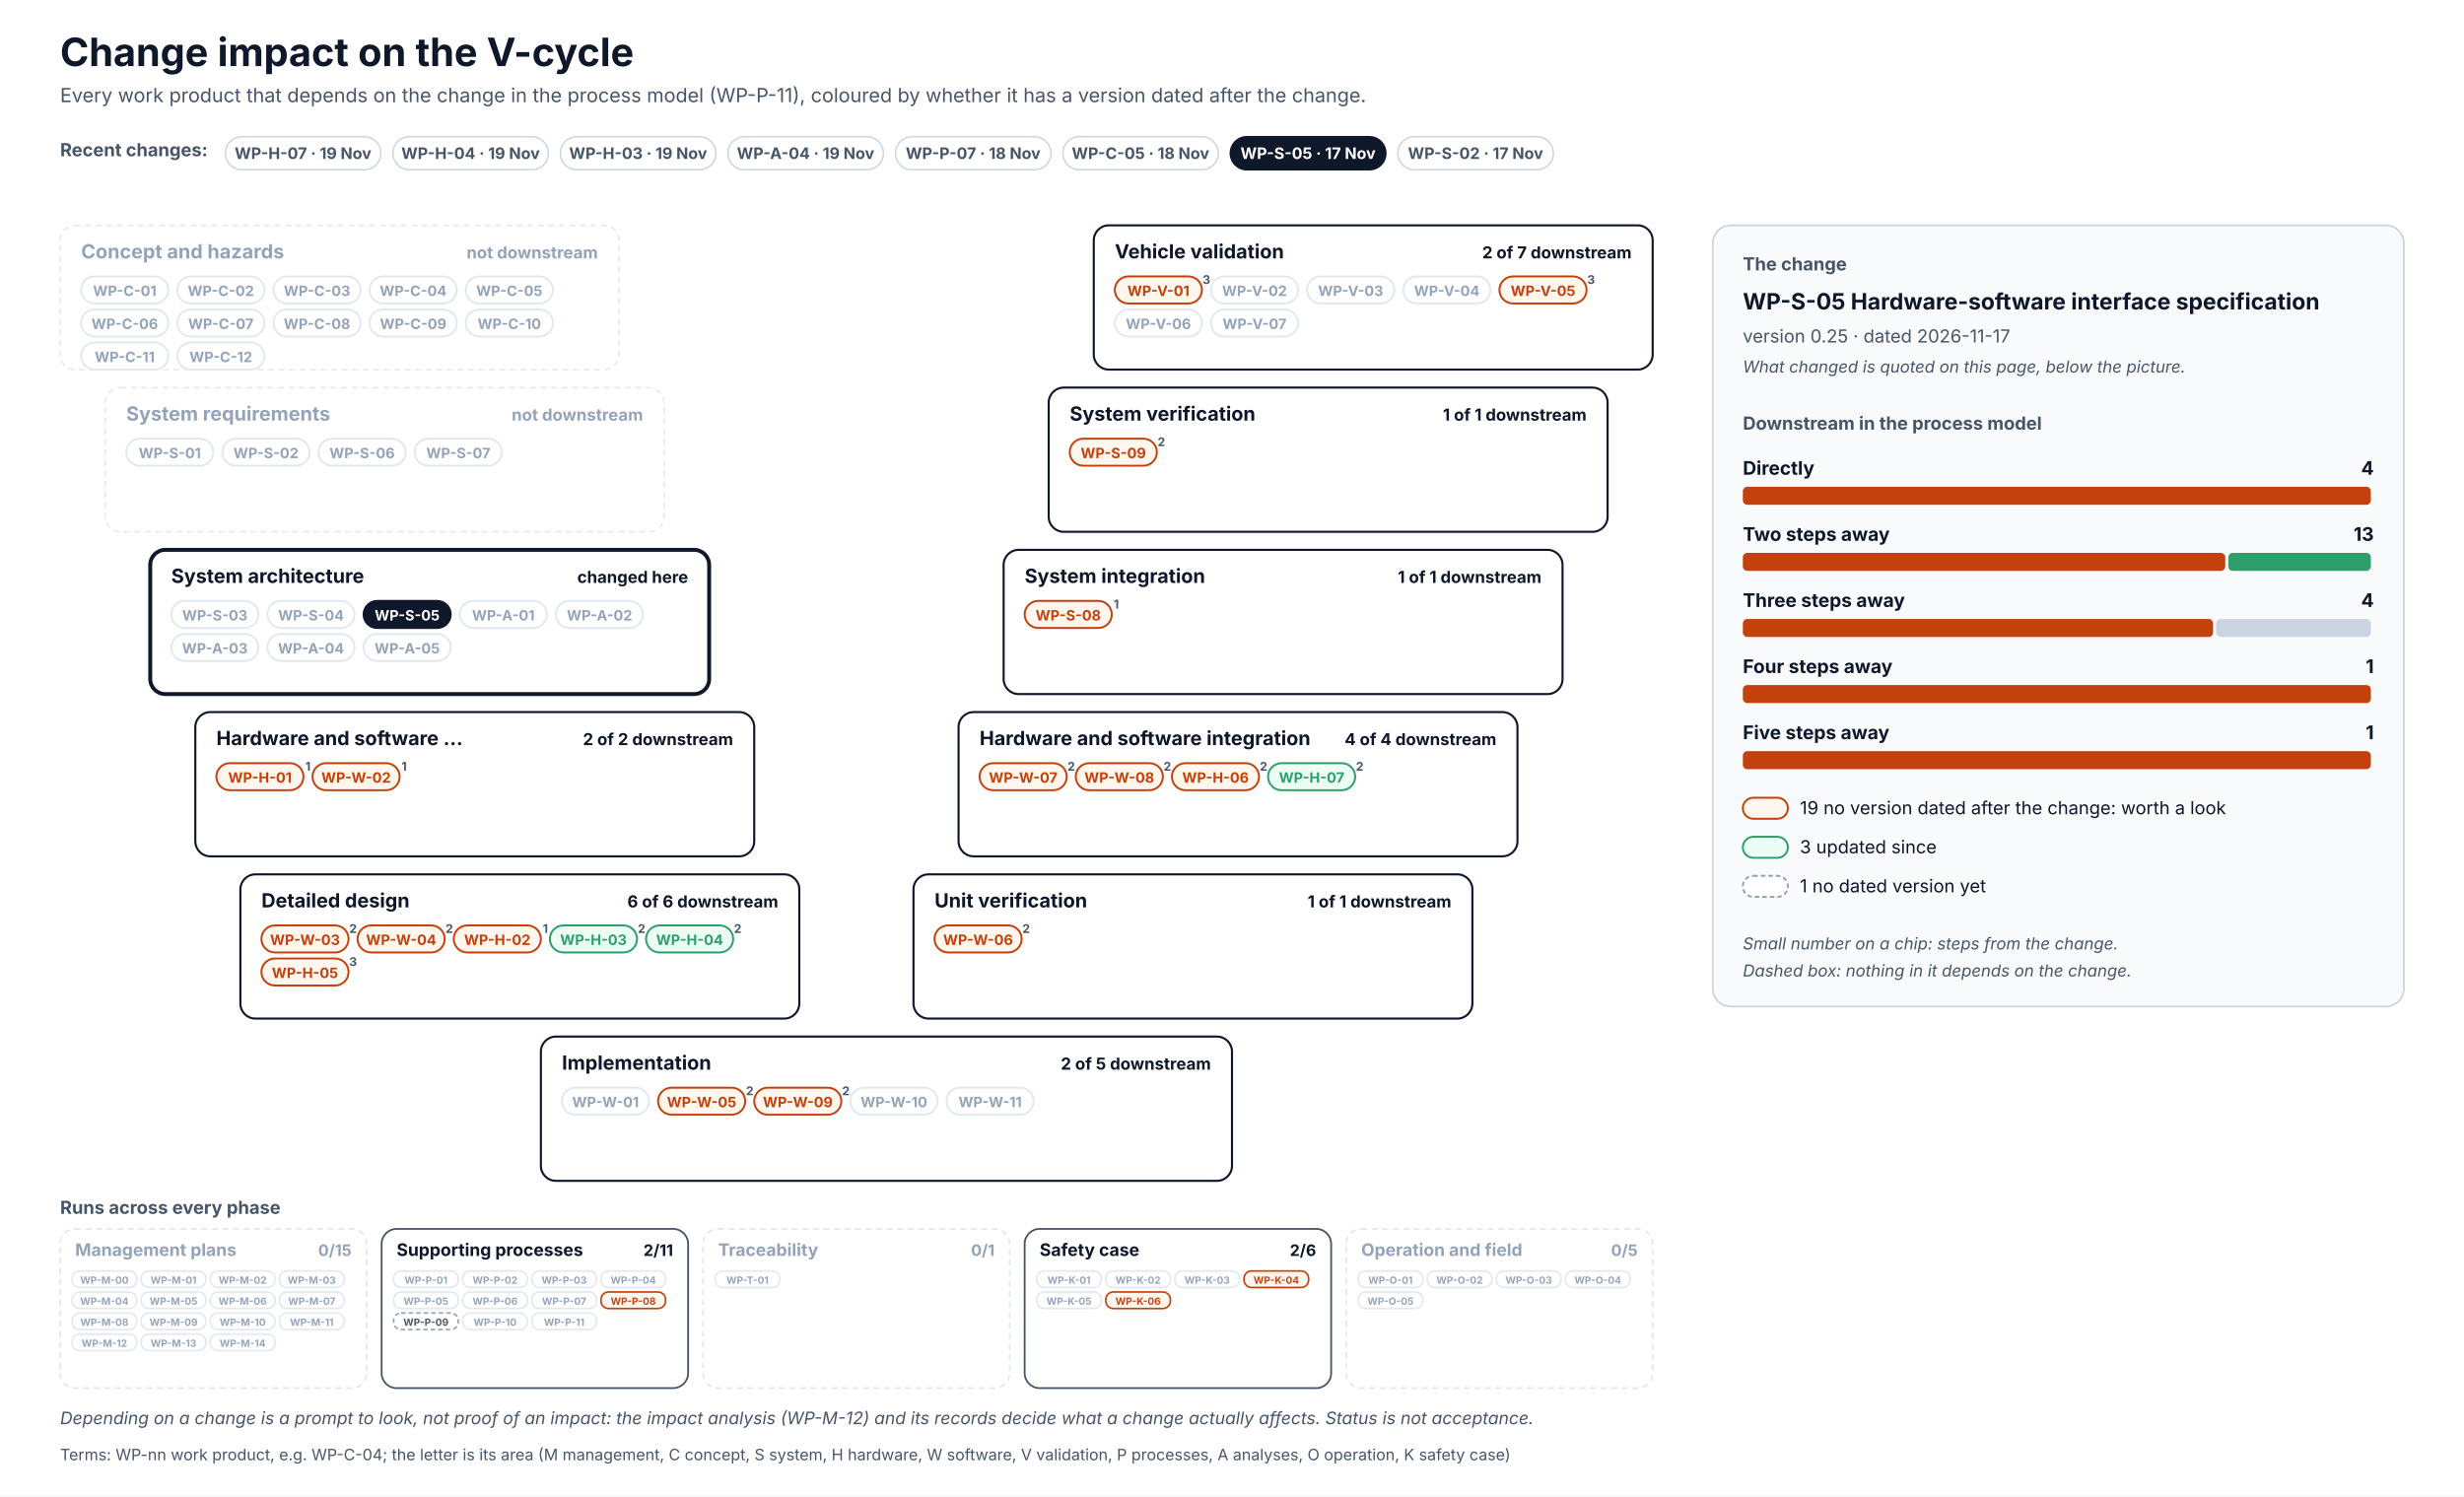
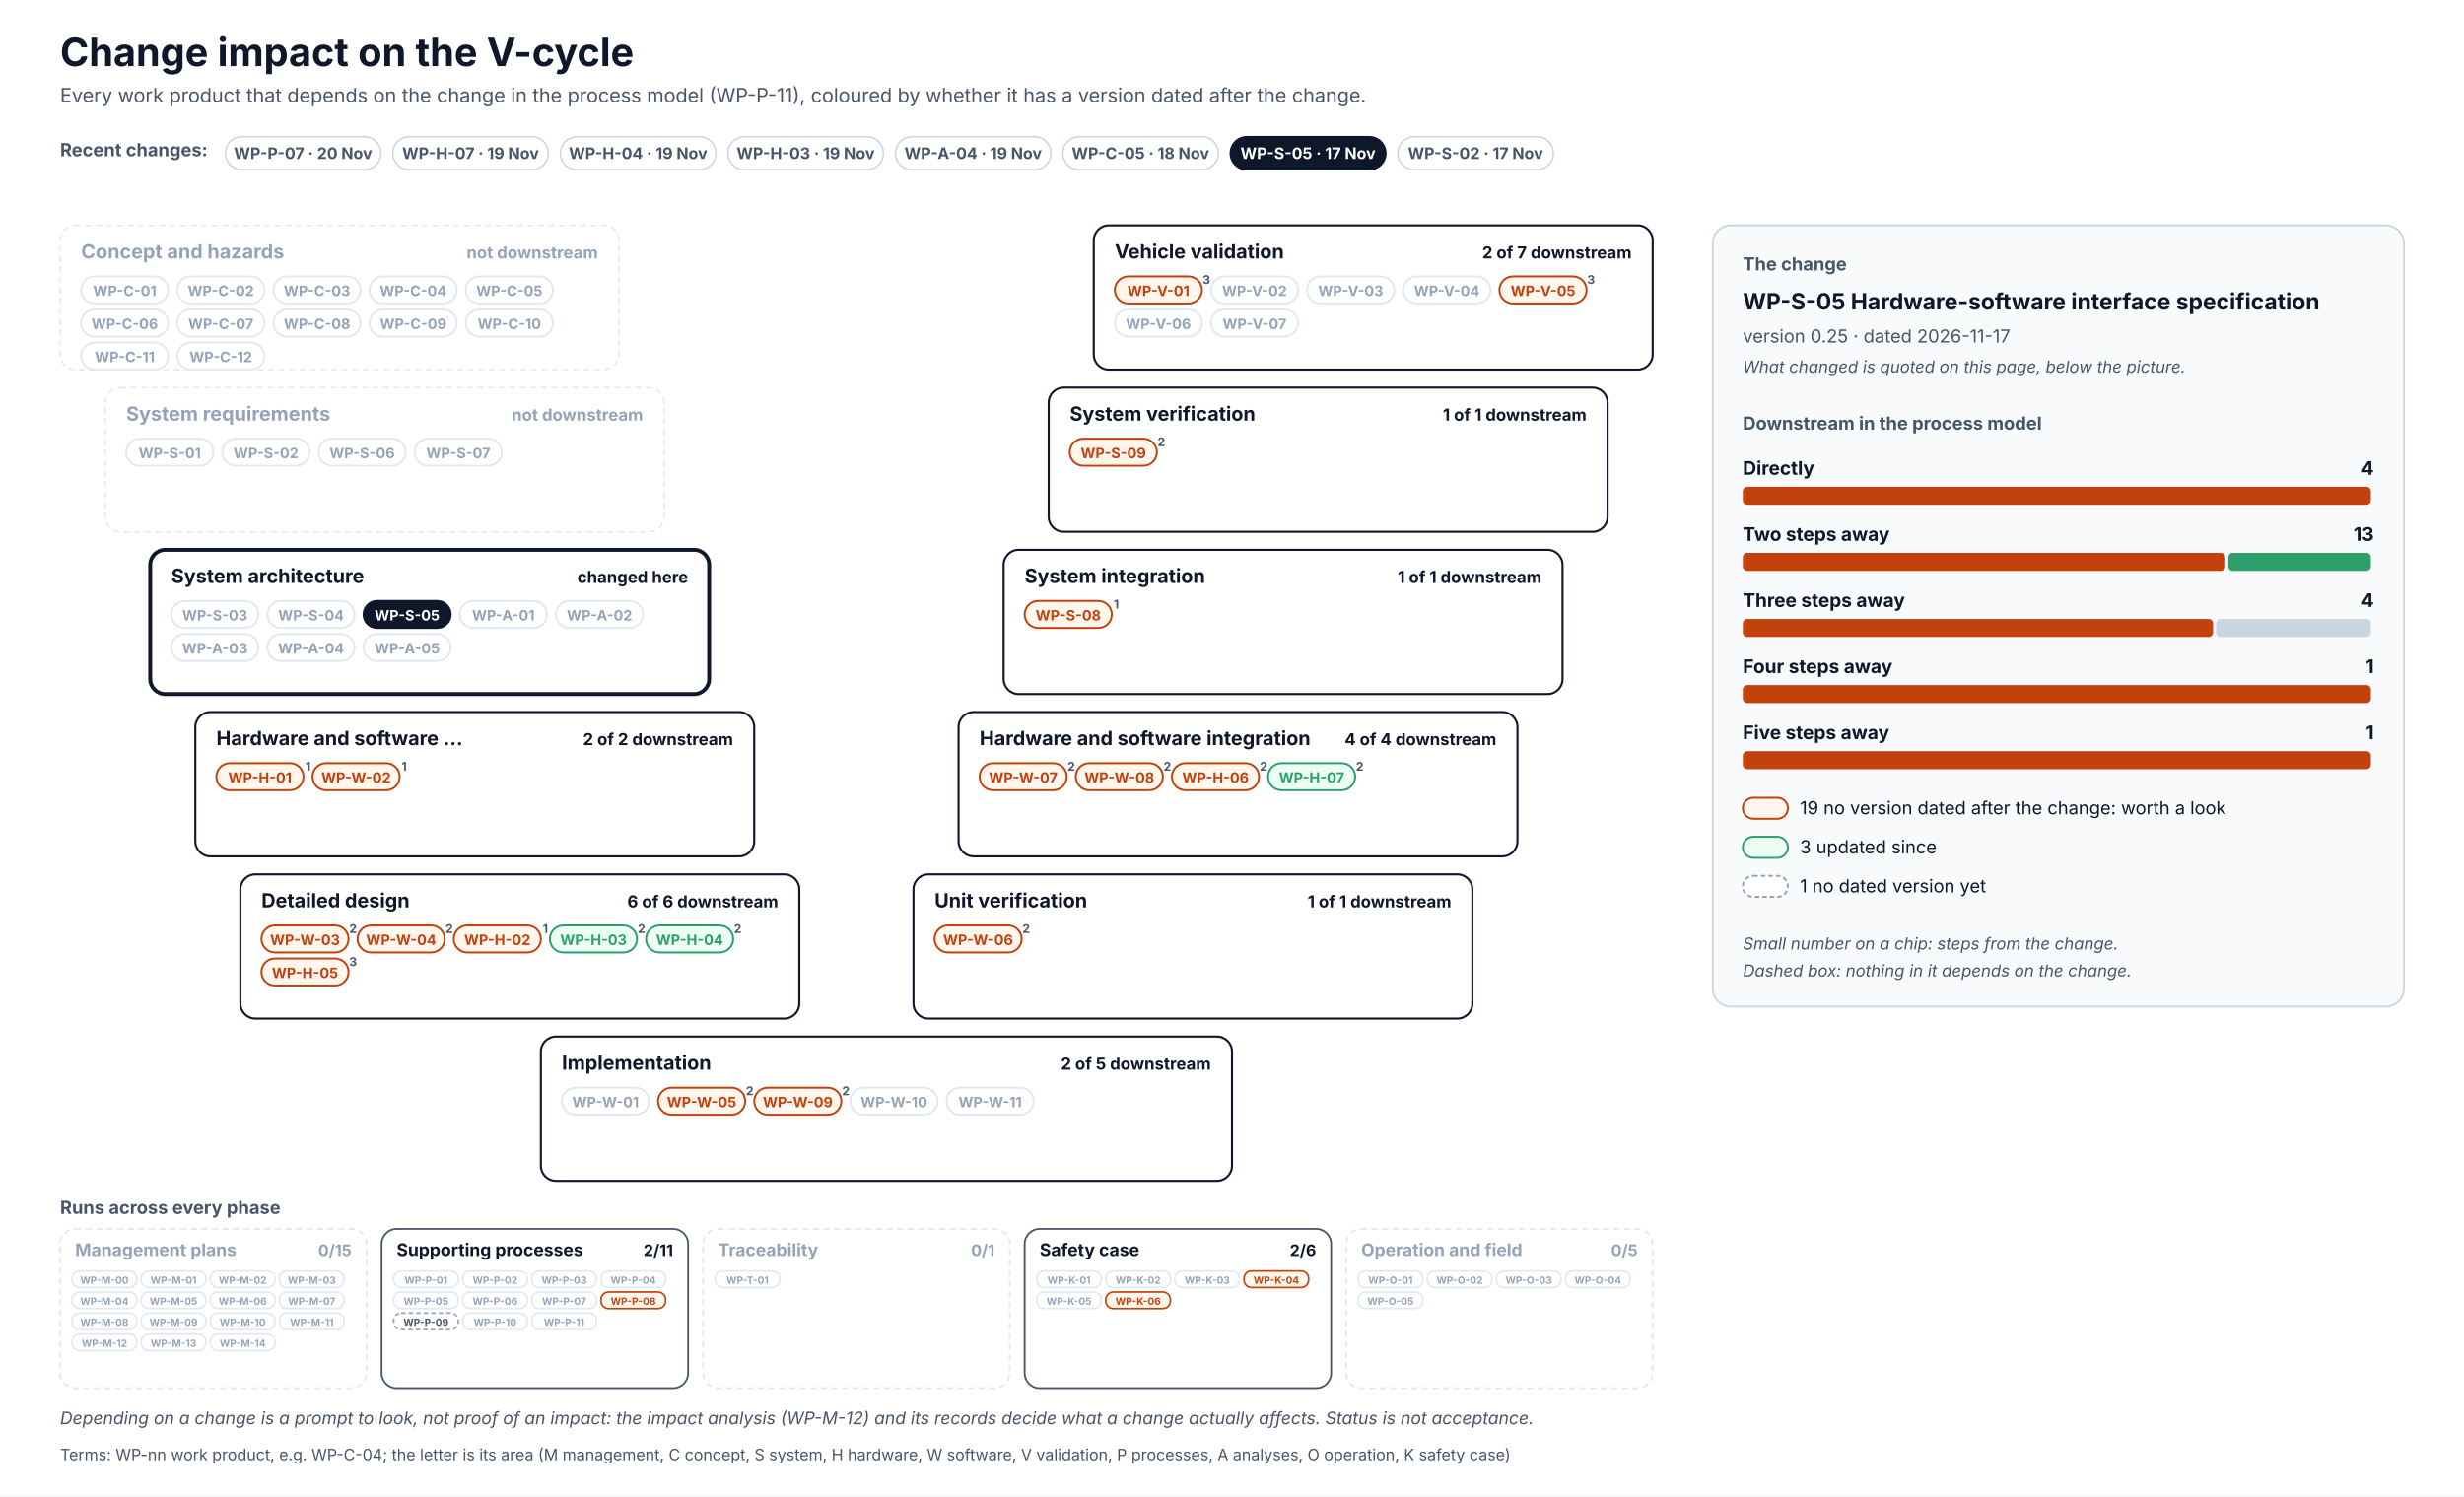
<svg xmlns="http://www.w3.org/2000/svg" width="1640" height="996" viewBox="0 0 1640 996" font-family="Inter, 'Segoe UI', Helvetica, Arial, sans-serif" role="img">
  <defs>
    <pattern id="hatch" patternUnits="userSpaceOnUse" width="6" height="6" patternTransform="rotate(45)">
      <rect width="6" height="6" fill="#F1F5F9" />
      <line x1="0" y1="0" x2="0" y2="6" stroke="#CBD5E1" stroke-width="2" />
    </pattern>
  </defs>
  <rect x="0" y="0" width="1640" height="996" rx="0" fill="#FFFFFF" stroke="none" stroke-width="0" />
  <text x="40" y="44" font-size="26" fill="#0F172A" font-weight="700">Change impact on the V-cycle</text>
  <text x="40" y="68" font-size="13" fill="#475569">Every work product that depends on the change in the process model (WP-P-11), coloured by whether it has a version dated after the change.</text>
  <text x="40" y="104" font-size="12" fill="#475569" font-weight="700">Recent changes:</text>
  <g transform="translate(150,91)">
    <rect x="0" y="0" width="103.5" height="22" rx="11.0" fill="#FFFFFF" stroke="#CBD5E1" stroke-width="1" />
+     <text x="51.7" y="14.8" font-size="10.5" fill="#475569" font-weight="700" text-anchor="middle">WP-P-07 · 20 Nov</text>
+   </g>
+   <g transform="translate(261.5,91)">
+     <rect x="0" y="0" width="103.5" height="22" rx="11.0" fill="#FFFFFF" stroke="#CBD5E1" stroke-width="1" />
    <text x="51.7" y="14.8" font-size="10.5" fill="#475569" font-weight="700" text-anchor="middle">WP-H-07 · 19 Nov</text>
  </g>
-   <g transform="translate(261.5,91)">
+   <g transform="translate(373,91)">
    <rect x="0" y="0" width="103.5" height="22" rx="11.0" fill="#FFFFFF" stroke="#CBD5E1" stroke-width="1" />
    <text x="51.7" y="14.8" font-size="10.5" fill="#475569" font-weight="700" text-anchor="middle">WP-H-04 · 19 Nov</text>
  </g>
-   <g transform="translate(373,91)">
+   <g transform="translate(484.5,91)">
    <rect x="0" y="0" width="103.5" height="22" rx="11.0" fill="#FFFFFF" stroke="#CBD5E1" stroke-width="1" />
    <text x="51.7" y="14.8" font-size="10.5" fill="#475569" font-weight="700" text-anchor="middle">WP-H-03 · 19 Nov</text>
  </g>
-   <g transform="translate(484.5,91)">
+   <g transform="translate(596,91)">
    <rect x="0" y="0" width="103.5" height="22" rx="11.0" fill="#FFFFFF" stroke="#CBD5E1" stroke-width="1" />
    <text x="51.7" y="14.8" font-size="10.5" fill="#475569" font-weight="700" text-anchor="middle">WP-A-04 · 19 Nov</text>
-   </g>
-   <g transform="translate(596,91)">
-     <rect x="0" y="0" width="103.5" height="22" rx="11.0" fill="#FFFFFF" stroke="#CBD5E1" stroke-width="1" />
-     <text x="51.7" y="14.8" font-size="10.5" fill="#475569" font-weight="700" text-anchor="middle">WP-P-07 · 18 Nov</text>
  </g>
  <g transform="translate(707.4,91)">
    <rect x="0" y="0" width="103.5" height="22" rx="11.0" fill="#FFFFFF" stroke="#CBD5E1" stroke-width="1" />
    <text x="51.7" y="14.8" font-size="10.5" fill="#475569" font-weight="700" text-anchor="middle">WP-C-05 · 18 Nov</text>
  </g>
  <g transform="translate(818.9,91)">
    <rect x="0" y="0" width="103.5" height="22" rx="11.0" fill="#0F172A" stroke="#0F172A" stroke-width="1" />
    <text x="51.7" y="14.8" font-size="10.5" fill="#FFFFFF" font-weight="700" text-anchor="middle">WP-S-05 · 17 Nov</text>
  </g>
  <g transform="translate(930.4,91)">
    <rect x="0" y="0" width="103.5" height="22" rx="11.0" fill="#FFFFFF" stroke="#CBD5E1" stroke-width="1" />
    <text x="51.7" y="14.8" font-size="10.5" fill="#475569" font-weight="700" text-anchor="middle">WP-S-02 · 17 Nov</text>
  </g>
  <rect x="40" y="150" width="372" height="96" rx="10" fill="#FFFFFF" stroke="#E2E8F0" stroke-width="1" stroke-dasharray="4 3" />
  <text x="54" y="172" font-size="13" fill="#94A3B8" font-weight="700">Concept and hazards</text>
  <text x="398" y="172" font-size="11" fill="#94A3B8" font-weight="700" text-anchor="end">not downstream</text>
  <rect x="54" y="184" width="58" height="18" rx="9.0" fill="#FFFFFF" stroke="#E2E8F0" stroke-width="1.3" />
  <text x="83" y="197" font-size="9.5" fill="#94A3B8" font-weight="700" text-anchor="middle">WP-C-01</text>
  <rect x="118" y="184" width="58" height="18" rx="9.0" fill="#FFFFFF" stroke="#E2E8F0" stroke-width="1.3" />
  <text x="147" y="197" font-size="9.5" fill="#94A3B8" font-weight="700" text-anchor="middle">WP-C-02</text>
  <rect x="182" y="184" width="58" height="18" rx="9.0" fill="#FFFFFF" stroke="#E2E8F0" stroke-width="1.3" />
  <text x="211" y="197" font-size="9.5" fill="#94A3B8" font-weight="700" text-anchor="middle">WP-C-03</text>
  <rect x="246" y="184" width="58" height="18" rx="9.0" fill="#FFFFFF" stroke="#E2E8F0" stroke-width="1.3" />
  <text x="275" y="197" font-size="9.5" fill="#94A3B8" font-weight="700" text-anchor="middle">WP-C-04</text>
  <rect x="310" y="184" width="58" height="18" rx="9.0" fill="#FFFFFF" stroke="#E2E8F0" stroke-width="1.3" />
  <text x="339" y="197" font-size="9.5" fill="#94A3B8" font-weight="700" text-anchor="middle">WP-C-05</text>
  <rect x="54" y="206" width="58" height="18" rx="9.0" fill="#FFFFFF" stroke="#E2E8F0" stroke-width="1.3" />
  <text x="83" y="219" font-size="9.5" fill="#94A3B8" font-weight="700" text-anchor="middle">WP-C-06</text>
  <rect x="118" y="206" width="58" height="18" rx="9.0" fill="#FFFFFF" stroke="#E2E8F0" stroke-width="1.3" />
  <text x="147" y="219" font-size="9.5" fill="#94A3B8" font-weight="700" text-anchor="middle">WP-C-07</text>
  <rect x="182" y="206" width="58" height="18" rx="9.0" fill="#FFFFFF" stroke="#E2E8F0" stroke-width="1.3" />
  <text x="211" y="219" font-size="9.5" fill="#94A3B8" font-weight="700" text-anchor="middle">WP-C-08</text>
  <rect x="246" y="206" width="58" height="18" rx="9.0" fill="#FFFFFF" stroke="#E2E8F0" stroke-width="1.3" />
  <text x="275" y="219" font-size="9.5" fill="#94A3B8" font-weight="700" text-anchor="middle">WP-C-09</text>
  <rect x="310" y="206" width="58" height="18" rx="9.0" fill="#FFFFFF" stroke="#E2E8F0" stroke-width="1.3" />
  <text x="339" y="219" font-size="9.5" fill="#94A3B8" font-weight="700" text-anchor="middle">WP-C-10</text>
  <rect x="54" y="228" width="58" height="18" rx="9.0" fill="#FFFFFF" stroke="#E2E8F0" stroke-width="1.3" />
  <text x="83" y="241" font-size="9.5" fill="#94A3B8" font-weight="700" text-anchor="middle">WP-C-11</text>
  <rect x="118" y="228" width="58" height="18" rx="9.0" fill="#FFFFFF" stroke="#E2E8F0" stroke-width="1.3" />
  <text x="147" y="241" font-size="9.5" fill="#94A3B8" font-weight="700" text-anchor="middle">WP-C-12</text>
  <rect x="728" y="150" width="372" height="96" rx="10" fill="#FFFFFF" stroke="#0F172A" stroke-width="1.4" />
  <text x="742" y="172" font-size="13" fill="#0F172A" font-weight="700">Vehicle validation</text>
  <text x="1086" y="172" font-size="11" fill="#0F172A" font-weight="700" text-anchor="end">2 of 7 downstream</text>
  <rect x="742" y="184" width="58" height="18" rx="9.0" fill="#FFF7ED" stroke="#C2410C" stroke-width="1.3" />
  <text x="771" y="197" font-size="9.5" fill="#C2410C" font-weight="700" text-anchor="middle">WP-V-01</text>
  <text x="803" y="189" font-size="8" fill="#475569" font-weight="700" text-anchor="middle">3</text>
  <rect x="806" y="184" width="58" height="18" rx="9.0" fill="#FFFFFF" stroke="#E2E8F0" stroke-width="1.3" />
  <text x="835" y="197" font-size="9.5" fill="#94A3B8" font-weight="700" text-anchor="middle">WP-V-02</text>
  <rect x="870" y="184" width="58" height="18" rx="9.0" fill="#FFFFFF" stroke="#E2E8F0" stroke-width="1.3" />
  <text x="899" y="197" font-size="9.5" fill="#94A3B8" font-weight="700" text-anchor="middle">WP-V-03</text>
  <rect x="934" y="184" width="58" height="18" rx="9.0" fill="#FFFFFF" stroke="#E2E8F0" stroke-width="1.3" />
  <text x="963" y="197" font-size="9.5" fill="#94A3B8" font-weight="700" text-anchor="middle">WP-V-04</text>
  <rect x="998" y="184" width="58" height="18" rx="9.0" fill="#FFF7ED" stroke="#C2410C" stroke-width="1.3" />
  <text x="1027" y="197" font-size="9.5" fill="#C2410C" font-weight="700" text-anchor="middle">WP-V-05</text>
  <text x="1059" y="189" font-size="8" fill="#475569" font-weight="700" text-anchor="middle">3</text>
  <rect x="742" y="206" width="58" height="18" rx="9.0" fill="#FFFFFF" stroke="#E2E8F0" stroke-width="1.3" />
  <text x="771" y="219" font-size="9.5" fill="#94A3B8" font-weight="700" text-anchor="middle">WP-V-06</text>
  <rect x="806" y="206" width="58" height="18" rx="9.0" fill="#FFFFFF" stroke="#E2E8F0" stroke-width="1.3" />
  <text x="835" y="219" font-size="9.5" fill="#94A3B8" font-weight="700" text-anchor="middle">WP-V-07</text>
  <rect x="70" y="258" width="372" height="96" rx="10" fill="#FFFFFF" stroke="#E2E8F0" stroke-width="1" stroke-dasharray="4 3" />
  <text x="84" y="280" font-size="13" fill="#94A3B8" font-weight="700">System requirements</text>
  <text x="428" y="280" font-size="11" fill="#94A3B8" font-weight="700" text-anchor="end">not downstream</text>
  <rect x="84" y="292" width="58" height="18" rx="9.0" fill="#FFFFFF" stroke="#E2E8F0" stroke-width="1.3" />
  <text x="113" y="305" font-size="9.5" fill="#94A3B8" font-weight="700" text-anchor="middle">WP-S-01</text>
  <rect x="148" y="292" width="58" height="18" rx="9.0" fill="#FFFFFF" stroke="#E2E8F0" stroke-width="1.3" />
  <text x="177" y="305" font-size="9.5" fill="#94A3B8" font-weight="700" text-anchor="middle">WP-S-02</text>
  <rect x="212" y="292" width="58" height="18" rx="9.0" fill="#FFFFFF" stroke="#E2E8F0" stroke-width="1.3" />
  <text x="241" y="305" font-size="9.5" fill="#94A3B8" font-weight="700" text-anchor="middle">WP-S-06</text>
  <rect x="276" y="292" width="58" height="18" rx="9.0" fill="#FFFFFF" stroke="#E2E8F0" stroke-width="1.3" />
  <text x="305" y="305" font-size="9.5" fill="#94A3B8" font-weight="700" text-anchor="middle">WP-S-07</text>
  <rect x="698" y="258" width="372" height="96" rx="10" fill="#FFFFFF" stroke="#0F172A" stroke-width="1.4" />
  <text x="712" y="280" font-size="13" fill="#0F172A" font-weight="700">System verification</text>
  <text x="1056" y="280" font-size="11" fill="#0F172A" font-weight="700" text-anchor="end">1 of 1 downstream</text>
  <rect x="712" y="292" width="58" height="18" rx="9.0" fill="#FFF7ED" stroke="#C2410C" stroke-width="1.3" />
  <text x="741" y="305" font-size="9.5" fill="#C2410C" font-weight="700" text-anchor="middle">WP-S-09</text>
  <text x="773" y="297" font-size="8" fill="#475569" font-weight="700" text-anchor="middle">2</text>
  <rect x="100" y="366" width="372" height="96" rx="10" fill="#FFFFFF" stroke="#0F172A" stroke-width="2.6" />
  <text x="114" y="388" font-size="13" fill="#0F172A" font-weight="700">System architecture</text>
  <text x="458" y="388" font-size="11" fill="#0F172A" font-weight="700" text-anchor="end">changed here</text>
  <rect x="114" y="400" width="58" height="18" rx="9.0" fill="#FFFFFF" stroke="#E2E8F0" stroke-width="1.3" />
  <text x="143" y="413" font-size="9.5" fill="#94A3B8" font-weight="700" text-anchor="middle">WP-S-03</text>
  <rect x="178" y="400" width="58" height="18" rx="9.0" fill="#FFFFFF" stroke="#E2E8F0" stroke-width="1.3" />
  <text x="207" y="413" font-size="9.5" fill="#94A3B8" font-weight="700" text-anchor="middle">WP-S-04</text>
  <rect x="242" y="400" width="58" height="18" rx="9.0" fill="#0F172A" stroke="#0F172A" stroke-width="1.3" />
  <text x="271" y="413" font-size="9.5" fill="#FFFFFF" font-weight="700" text-anchor="middle">WP-S-05</text>
  <rect x="306" y="400" width="58" height="18" rx="9.0" fill="#FFFFFF" stroke="#E2E8F0" stroke-width="1.3" />
  <text x="335" y="413" font-size="9.5" fill="#94A3B8" font-weight="700" text-anchor="middle">WP-A-01</text>
  <rect x="370" y="400" width="58" height="18" rx="9.0" fill="#FFFFFF" stroke="#E2E8F0" stroke-width="1.3" />
  <text x="399" y="413" font-size="9.5" fill="#94A3B8" font-weight="700" text-anchor="middle">WP-A-02</text>
  <rect x="114" y="422" width="58" height="18" rx="9.0" fill="#FFFFFF" stroke="#E2E8F0" stroke-width="1.3" />
  <text x="143" y="435" font-size="9.5" fill="#94A3B8" font-weight="700" text-anchor="middle">WP-A-03</text>
  <rect x="178" y="422" width="58" height="18" rx="9.0" fill="#FFFFFF" stroke="#E2E8F0" stroke-width="1.3" />
  <text x="207" y="435" font-size="9.5" fill="#94A3B8" font-weight="700" text-anchor="middle">WP-A-04</text>
  <rect x="242" y="422" width="58" height="18" rx="9.0" fill="#FFFFFF" stroke="#E2E8F0" stroke-width="1.3" />
  <text x="271" y="435" font-size="9.5" fill="#94A3B8" font-weight="700" text-anchor="middle">WP-A-05</text>
  <rect x="668" y="366" width="372" height="96" rx="10" fill="#FFFFFF" stroke="#0F172A" stroke-width="1.4" />
  <text x="682" y="388" font-size="13" fill="#0F172A" font-weight="700">System integration</text>
  <text x="1026" y="388" font-size="11" fill="#0F172A" font-weight="700" text-anchor="end">1 of 1 downstream</text>
  <rect x="682" y="400" width="58" height="18" rx="9.0" fill="#FFF7ED" stroke="#C2410C" stroke-width="1.3" />
  <text x="711" y="413" font-size="9.5" fill="#C2410C" font-weight="700" text-anchor="middle">WP-S-08</text>
  <text x="743" y="405" font-size="8" fill="#475569" font-weight="700" text-anchor="middle">1</text>
  <rect x="130" y="474" width="372" height="96" rx="10" fill="#FFFFFF" stroke="#0F172A" stroke-width="1.4" />
  <text x="144" y="496" font-size="13" fill="#0F172A" font-weight="700">Hardware and software …</text>
  <text x="488" y="496" font-size="11" fill="#0F172A" font-weight="700" text-anchor="end">2 of 2 downstream</text>
  <rect x="144" y="508" width="58" height="18" rx="9.0" fill="#FFF7ED" stroke="#C2410C" stroke-width="1.3" />
  <text x="173" y="521" font-size="9.5" fill="#C2410C" font-weight="700" text-anchor="middle">WP-H-01</text>
  <text x="205" y="513" font-size="8" fill="#475569" font-weight="700" text-anchor="middle">1</text>
  <rect x="208" y="508" width="58" height="18" rx="9.0" fill="#FFF7ED" stroke="#C2410C" stroke-width="1.3" />
  <text x="237" y="521" font-size="9.5" fill="#C2410C" font-weight="700" text-anchor="middle">WP-W-02</text>
  <text x="269" y="513" font-size="8" fill="#475569" font-weight="700" text-anchor="middle">1</text>
  <rect x="638" y="474" width="372" height="96" rx="10" fill="#FFFFFF" stroke="#0F172A" stroke-width="1.4" />
  <text x="652" y="496" font-size="13" fill="#0F172A" font-weight="700">Hardware and software integration</text>
  <text x="996" y="496" font-size="11" fill="#0F172A" font-weight="700" text-anchor="end">4 of 4 downstream</text>
  <rect x="652" y="508" width="58" height="18" rx="9.0" fill="#FFF7ED" stroke="#C2410C" stroke-width="1.3" />
  <text x="681" y="521" font-size="9.5" fill="#C2410C" font-weight="700" text-anchor="middle">WP-W-07</text>
  <text x="713" y="513" font-size="8" fill="#475569" font-weight="700" text-anchor="middle">2</text>
  <rect x="716" y="508" width="58" height="18" rx="9.0" fill="#FFF7ED" stroke="#C2410C" stroke-width="1.3" />
  <text x="745" y="521" font-size="9.5" fill="#C2410C" font-weight="700" text-anchor="middle">WP-W-08</text>
  <text x="777" y="513" font-size="8" fill="#475569" font-weight="700" text-anchor="middle">2</text>
  <rect x="780" y="508" width="58" height="18" rx="9.0" fill="#FFF7ED" stroke="#C2410C" stroke-width="1.3" />
  <text x="809" y="521" font-size="9.5" fill="#C2410C" font-weight="700" text-anchor="middle">WP-H-06</text>
  <text x="841" y="513" font-size="8" fill="#475569" font-weight="700" text-anchor="middle">2</text>
  <rect x="844" y="508" width="58" height="18" rx="9.0" fill="#ECFDF5" stroke="#2E9E6A" stroke-width="1.3" />
  <text x="873" y="521" font-size="9.5" fill="#2E9E6A" font-weight="700" text-anchor="middle">WP-H-07</text>
  <text x="905" y="513" font-size="8" fill="#475569" font-weight="700" text-anchor="middle">2</text>
  <rect x="160" y="582" width="372" height="96" rx="10" fill="#FFFFFF" stroke="#0F172A" stroke-width="1.4" />
  <text x="174" y="604" font-size="13" fill="#0F172A" font-weight="700">Detailed design</text>
  <text x="518" y="604" font-size="11" fill="#0F172A" font-weight="700" text-anchor="end">6 of 6 downstream</text>
  <rect x="174" y="616" width="58" height="18" rx="9.0" fill="#FFF7ED" stroke="#C2410C" stroke-width="1.3" />
  <text x="203" y="629" font-size="9.5" fill="#C2410C" font-weight="700" text-anchor="middle">WP-W-03</text>
  <text x="235" y="621" font-size="8" fill="#475569" font-weight="700" text-anchor="middle">2</text>
  <rect x="238" y="616" width="58" height="18" rx="9.0" fill="#FFF7ED" stroke="#C2410C" stroke-width="1.3" />
  <text x="267" y="629" font-size="9.5" fill="#C2410C" font-weight="700" text-anchor="middle">WP-W-04</text>
  <text x="299" y="621" font-size="8" fill="#475569" font-weight="700" text-anchor="middle">2</text>
  <rect x="302" y="616" width="58" height="18" rx="9.0" fill="#FFF7ED" stroke="#C2410C" stroke-width="1.3" />
  <text x="331" y="629" font-size="9.5" fill="#C2410C" font-weight="700" text-anchor="middle">WP-H-02</text>
  <text x="363" y="621" font-size="8" fill="#475569" font-weight="700" text-anchor="middle">1</text>
  <rect x="366" y="616" width="58" height="18" rx="9.0" fill="#ECFDF5" stroke="#2E9E6A" stroke-width="1.3" />
  <text x="395" y="629" font-size="9.5" fill="#2E9E6A" font-weight="700" text-anchor="middle">WP-H-03</text>
  <text x="427" y="621" font-size="8" fill="#475569" font-weight="700" text-anchor="middle">2</text>
  <rect x="430" y="616" width="58" height="18" rx="9.0" fill="#ECFDF5" stroke="#2E9E6A" stroke-width="1.3" />
  <text x="459" y="629" font-size="9.5" fill="#2E9E6A" font-weight="700" text-anchor="middle">WP-H-04</text>
  <text x="491" y="621" font-size="8" fill="#475569" font-weight="700" text-anchor="middle">2</text>
  <rect x="174" y="638" width="58" height="18" rx="9.0" fill="#FFF7ED" stroke="#C2410C" stroke-width="1.3" />
  <text x="203" y="651" font-size="9.5" fill="#C2410C" font-weight="700" text-anchor="middle">WP-H-05</text>
  <text x="235" y="643" font-size="8" fill="#475569" font-weight="700" text-anchor="middle">3</text>
  <rect x="608" y="582" width="372" height="96" rx="10" fill="#FFFFFF" stroke="#0F172A" stroke-width="1.4" />
  <text x="622" y="604" font-size="13" fill="#0F172A" font-weight="700">Unit verification</text>
  <text x="966" y="604" font-size="11" fill="#0F172A" font-weight="700" text-anchor="end">1 of 1 downstream</text>
  <rect x="622" y="616" width="58" height="18" rx="9.0" fill="#FFF7ED" stroke="#C2410C" stroke-width="1.3" />
  <text x="651" y="629" font-size="9.5" fill="#C2410C" font-weight="700" text-anchor="middle">WP-W-06</text>
  <text x="683" y="621" font-size="8" fill="#475569" font-weight="700" text-anchor="middle">2</text>
  <rect x="360" y="690" width="460" height="96" rx="10" fill="#FFFFFF" stroke="#0F172A" stroke-width="1.4" />
  <text x="374" y="712" font-size="13" fill="#0F172A" font-weight="700">Implementation</text>
  <text x="806" y="712" font-size="11" fill="#0F172A" font-weight="700" text-anchor="end">2 of 5 downstream</text>
  <rect x="374" y="724" width="58" height="18" rx="9.0" fill="#FFFFFF" stroke="#E2E8F0" stroke-width="1.3" />
  <text x="403" y="737" font-size="9.5" fill="#94A3B8" font-weight="700" text-anchor="middle">WP-W-01</text>
  <rect x="438" y="724" width="58" height="18" rx="9.0" fill="#FFF7ED" stroke="#C2410C" stroke-width="1.3" />
  <text x="467" y="737" font-size="9.5" fill="#C2410C" font-weight="700" text-anchor="middle">WP-W-05</text>
  <text x="499" y="729" font-size="8" fill="#475569" font-weight="700" text-anchor="middle">2</text>
  <rect x="502" y="724" width="58" height="18" rx="9.0" fill="#FFF7ED" stroke="#C2410C" stroke-width="1.3" />
  <text x="531" y="737" font-size="9.5" fill="#C2410C" font-weight="700" text-anchor="middle">WP-W-09</text>
  <text x="563" y="729" font-size="8" fill="#475569" font-weight="700" text-anchor="middle">2</text>
  <rect x="566" y="724" width="58" height="18" rx="9.0" fill="#FFFFFF" stroke="#E2E8F0" stroke-width="1.3" />
  <text x="595" y="737" font-size="9.5" fill="#94A3B8" font-weight="700" text-anchor="middle">WP-W-10</text>
  <rect x="630" y="724" width="58" height="18" rx="9.0" fill="#FFFFFF" stroke="#E2E8F0" stroke-width="1.3" />
  <text x="659" y="737" font-size="9.5" fill="#94A3B8" font-weight="700" text-anchor="middle">WP-W-11</text>
  <text x="40" y="808" font-size="12" fill="#475569" font-weight="700">Runs across every phase</text>
  <rect x="40" y="818" width="204" height="106" rx="10" fill="#FFFFFF" stroke="#E2E8F0" stroke-width="1.2" stroke-dasharray="4 3" />
  <text x="50" y="836" font-size="11.5" fill="#94A3B8" font-weight="700">Management plans</text>
  <text x="234" y="836" font-size="10.5" fill="#94A3B8" font-weight="700" text-anchor="end">0/15</text>
  <rect x="48" y="846" width="43" height="11" rx="5" fill="#FFFFFF" stroke="#E2E8F0" stroke-width="1.1" />
  <text x="69.5" y="854.5" font-size="6.6" fill="#94A3B8" font-weight="700" text-anchor="middle">WP-M-00</text>
  <rect x="94" y="846" width="43" height="11" rx="5" fill="#FFFFFF" stroke="#E2E8F0" stroke-width="1.1" />
  <text x="115.5" y="854.5" font-size="6.6" fill="#94A3B8" font-weight="700" text-anchor="middle">WP-M-01</text>
  <rect x="140" y="846" width="43" height="11" rx="5" fill="#FFFFFF" stroke="#E2E8F0" stroke-width="1.1" />
  <text x="161.5" y="854.5" font-size="6.6" fill="#94A3B8" font-weight="700" text-anchor="middle">WP-M-02</text>
  <rect x="186" y="846" width="43" height="11" rx="5" fill="#FFFFFF" stroke="#E2E8F0" stroke-width="1.1" />
  <text x="207.5" y="854.5" font-size="6.6" fill="#94A3B8" font-weight="700" text-anchor="middle">WP-M-03</text>
  <rect x="48" y="860" width="43" height="11" rx="5" fill="#FFFFFF" stroke="#E2E8F0" stroke-width="1.1" />
  <text x="69.5" y="868.5" font-size="6.6" fill="#94A3B8" font-weight="700" text-anchor="middle">WP-M-04</text>
  <rect x="94" y="860" width="43" height="11" rx="5" fill="#FFFFFF" stroke="#E2E8F0" stroke-width="1.1" />
  <text x="115.5" y="868.5" font-size="6.6" fill="#94A3B8" font-weight="700" text-anchor="middle">WP-M-05</text>
  <rect x="140" y="860" width="43" height="11" rx="5" fill="#FFFFFF" stroke="#E2E8F0" stroke-width="1.1" />
  <text x="161.5" y="868.5" font-size="6.6" fill="#94A3B8" font-weight="700" text-anchor="middle">WP-M-06</text>
  <rect x="186" y="860" width="43" height="11" rx="5" fill="#FFFFFF" stroke="#E2E8F0" stroke-width="1.1" />
  <text x="207.5" y="868.5" font-size="6.6" fill="#94A3B8" font-weight="700" text-anchor="middle">WP-M-07</text>
  <rect x="48" y="874" width="43" height="11" rx="5" fill="#FFFFFF" stroke="#E2E8F0" stroke-width="1.1" />
  <text x="69.5" y="882.5" font-size="6.6" fill="#94A3B8" font-weight="700" text-anchor="middle">WP-M-08</text>
  <rect x="94" y="874" width="43" height="11" rx="5" fill="#FFFFFF" stroke="#E2E8F0" stroke-width="1.1" />
  <text x="115.5" y="882.5" font-size="6.6" fill="#94A3B8" font-weight="700" text-anchor="middle">WP-M-09</text>
  <rect x="140" y="874" width="43" height="11" rx="5" fill="#FFFFFF" stroke="#E2E8F0" stroke-width="1.1" />
  <text x="161.5" y="882.5" font-size="6.6" fill="#94A3B8" font-weight="700" text-anchor="middle">WP-M-10</text>
  <rect x="186" y="874" width="43" height="11" rx="5" fill="#FFFFFF" stroke="#E2E8F0" stroke-width="1.1" />
  <text x="207.5" y="882.5" font-size="6.6" fill="#94A3B8" font-weight="700" text-anchor="middle">WP-M-11</text>
  <rect x="48" y="888" width="43" height="11" rx="5" fill="#FFFFFF" stroke="#E2E8F0" stroke-width="1.1" />
  <text x="69.5" y="896.5" font-size="6.6" fill="#94A3B8" font-weight="700" text-anchor="middle">WP-M-12</text>
  <rect x="94" y="888" width="43" height="11" rx="5" fill="#FFFFFF" stroke="#E2E8F0" stroke-width="1.1" />
  <text x="115.5" y="896.5" font-size="6.6" fill="#94A3B8" font-weight="700" text-anchor="middle">WP-M-13</text>
  <rect x="140" y="888" width="43" height="11" rx="5" fill="#FFFFFF" stroke="#E2E8F0" stroke-width="1.1" />
  <text x="161.5" y="896.5" font-size="6.6" fill="#94A3B8" font-weight="700" text-anchor="middle">WP-M-14</text>
  <rect x="254" y="818" width="204" height="106" rx="10" fill="#FFFFFF" stroke="#475569" stroke-width="1.2" />
  <text x="264" y="836" font-size="11.5" fill="#0F172A" font-weight="700">Supporting processes</text>
  <text x="448" y="836" font-size="10.5" fill="#0F172A" font-weight="700" text-anchor="end">2/11</text>
  <rect x="262" y="846" width="43" height="11" rx="5" fill="#FFFFFF" stroke="#E2E8F0" stroke-width="1.1" />
  <text x="283.5" y="854.5" font-size="6.6" fill="#94A3B8" font-weight="700" text-anchor="middle">WP-P-01</text>
  <rect x="308" y="846" width="43" height="11" rx="5" fill="#FFFFFF" stroke="#E2E8F0" stroke-width="1.1" />
  <text x="329.5" y="854.5" font-size="6.6" fill="#94A3B8" font-weight="700" text-anchor="middle">WP-P-02</text>
  <rect x="354" y="846" width="43" height="11" rx="5" fill="#FFFFFF" stroke="#E2E8F0" stroke-width="1.1" />
  <text x="375.5" y="854.5" font-size="6.6" fill="#94A3B8" font-weight="700" text-anchor="middle">WP-P-03</text>
  <rect x="400" y="846" width="43" height="11" rx="5" fill="#FFFFFF" stroke="#E2E8F0" stroke-width="1.1" />
  <text x="421.5" y="854.5" font-size="6.6" fill="#94A3B8" font-weight="700" text-anchor="middle">WP-P-04</text>
  <rect x="262" y="860" width="43" height="11" rx="5" fill="#FFFFFF" stroke="#E2E8F0" stroke-width="1.1" />
  <text x="283.5" y="868.5" font-size="6.6" fill="#94A3B8" font-weight="700" text-anchor="middle">WP-P-05</text>
  <rect x="308" y="860" width="43" height="11" rx="5" fill="#FFFFFF" stroke="#E2E8F0" stroke-width="1.1" />
  <text x="329.5" y="868.5" font-size="6.6" fill="#94A3B8" font-weight="700" text-anchor="middle">WP-P-06</text>
  <rect x="354" y="860" width="43" height="11" rx="5" fill="#FFFFFF" stroke="#E2E8F0" stroke-width="1.1" />
  <text x="375.5" y="868.5" font-size="6.6" fill="#94A3B8" font-weight="700" text-anchor="middle">WP-P-07</text>
  <rect x="400" y="860" width="43" height="11" rx="5" fill="#FFF7ED" stroke="#C2410C" stroke-width="1.1" />
  <text x="421.5" y="868.5" font-size="6.6" fill="#C2410C" font-weight="700" text-anchor="middle">WP-P-08</text>
  <rect x="262" y="874" width="43" height="11" rx="5" fill="#FFFFFF" stroke="#94A3B8" stroke-width="1.1" stroke-dasharray="3 2" />
  <text x="283.5" y="882.5" font-size="6.6" fill="#475569" font-weight="700" text-anchor="middle">WP-P-09</text>
  <rect x="308" y="874" width="43" height="11" rx="5" fill="#FFFFFF" stroke="#E2E8F0" stroke-width="1.1" />
  <text x="329.5" y="882.5" font-size="6.6" fill="#94A3B8" font-weight="700" text-anchor="middle">WP-P-10</text>
  <rect x="354" y="874" width="43" height="11" rx="5" fill="#FFFFFF" stroke="#E2E8F0" stroke-width="1.1" />
  <text x="375.5" y="882.5" font-size="6.6" fill="#94A3B8" font-weight="700" text-anchor="middle">WP-P-11</text>
  <rect x="468" y="818" width="204" height="106" rx="10" fill="#FFFFFF" stroke="#E2E8F0" stroke-width="1.2" stroke-dasharray="4 3" />
  <text x="478" y="836" font-size="11.5" fill="#94A3B8" font-weight="700">Traceability</text>
  <text x="662" y="836" font-size="10.5" fill="#94A3B8" font-weight="700" text-anchor="end">0/1</text>
  <rect x="476" y="846" width="43" height="11" rx="5" fill="#FFFFFF" stroke="#E2E8F0" stroke-width="1.1" />
  <text x="497.5" y="854.5" font-size="6.6" fill="#94A3B8" font-weight="700" text-anchor="middle">WP-T-01</text>
  <rect x="682" y="818" width="204" height="106" rx="10" fill="#FFFFFF" stroke="#475569" stroke-width="1.2" />
  <text x="692" y="836" font-size="11.5" fill="#0F172A" font-weight="700">Safety case</text>
  <text x="876" y="836" font-size="10.5" fill="#0F172A" font-weight="700" text-anchor="end">2/6</text>
  <rect x="690" y="846" width="43" height="11" rx="5" fill="#FFFFFF" stroke="#E2E8F0" stroke-width="1.1" />
  <text x="711.5" y="854.5" font-size="6.6" fill="#94A3B8" font-weight="700" text-anchor="middle">WP-K-01</text>
  <rect x="736" y="846" width="43" height="11" rx="5" fill="#FFFFFF" stroke="#E2E8F0" stroke-width="1.1" />
  <text x="757.5" y="854.5" font-size="6.6" fill="#94A3B8" font-weight="700" text-anchor="middle">WP-K-02</text>
  <rect x="782" y="846" width="43" height="11" rx="5" fill="#FFFFFF" stroke="#E2E8F0" stroke-width="1.1" />
  <text x="803.5" y="854.5" font-size="6.6" fill="#94A3B8" font-weight="700" text-anchor="middle">WP-K-03</text>
  <rect x="828" y="846" width="43" height="11" rx="5" fill="#FFF7ED" stroke="#C2410C" stroke-width="1.1" />
  <text x="849.5" y="854.5" font-size="6.6" fill="#C2410C" font-weight="700" text-anchor="middle">WP-K-04</text>
  <rect x="690" y="860" width="43" height="11" rx="5" fill="#FFFFFF" stroke="#E2E8F0" stroke-width="1.1" />
  <text x="711.5" y="868.5" font-size="6.6" fill="#94A3B8" font-weight="700" text-anchor="middle">WP-K-05</text>
  <rect x="736" y="860" width="43" height="11" rx="5" fill="#FFF7ED" stroke="#C2410C" stroke-width="1.1" />
  <text x="757.5" y="868.5" font-size="6.6" fill="#C2410C" font-weight="700" text-anchor="middle">WP-K-06</text>
  <rect x="896" y="818" width="204" height="106" rx="10" fill="#FFFFFF" stroke="#E2E8F0" stroke-width="1.2" stroke-dasharray="4 3" />
  <text x="906" y="836" font-size="11.5" fill="#94A3B8" font-weight="700">Operation and field</text>
  <text x="1090" y="836" font-size="10.5" fill="#94A3B8" font-weight="700" text-anchor="end">0/5</text>
  <rect x="904" y="846" width="43" height="11" rx="5" fill="#FFFFFF" stroke="#E2E8F0" stroke-width="1.1" />
  <text x="925.5" y="854.5" font-size="6.6" fill="#94A3B8" font-weight="700" text-anchor="middle">WP-O-01</text>
  <rect x="950" y="846" width="43" height="11" rx="5" fill="#FFFFFF" stroke="#E2E8F0" stroke-width="1.1" />
  <text x="971.5" y="854.5" font-size="6.6" fill="#94A3B8" font-weight="700" text-anchor="middle">WP-O-02</text>
  <rect x="996" y="846" width="43" height="11" rx="5" fill="#FFFFFF" stroke="#E2E8F0" stroke-width="1.1" />
  <text x="1017.5" y="854.5" font-size="6.6" fill="#94A3B8" font-weight="700" text-anchor="middle">WP-O-03</text>
  <rect x="1042" y="846" width="43" height="11" rx="5" fill="#FFFFFF" stroke="#E2E8F0" stroke-width="1.1" />
  <text x="1063.5" y="854.5" font-size="6.6" fill="#94A3B8" font-weight="700" text-anchor="middle">WP-O-04</text>
  <rect x="904" y="860" width="43" height="11" rx="5" fill="#FFFFFF" stroke="#E2E8F0" stroke-width="1.1" />
  <text x="925.5" y="868.5" font-size="6.6" fill="#94A3B8" font-weight="700" text-anchor="middle">WP-O-05</text>
  <rect x="1140" y="150" width="460" height="520" rx="12" fill="#F8FAFC" stroke="#CBD5E1" stroke-width="1.2" />
  <text x="1160" y="180" font-size="12" fill="#475569" font-weight="700">The change</text>
  <text x="1160" y="206" font-size="15" fill="#0F172A" font-weight="700">WP-S-05 Hardware-software interface specification</text>
  <text x="1160" y="228" font-size="12" fill="#475569">version 0.25 · dated 2026-11-17</text>
  <text x="1160" y="248" font-size="11" fill="#475569" font-style="italic">What changed is quoted on this page, below the picture.</text>
  <text x="1160" y="286" font-size="12" fill="#475569" font-weight="700">Downstream in the process model</text>
  <text x="1160" y="316" font-size="12.5" fill="#0F172A" font-weight="700">Directly</text>
  <text x="1580" y="316" font-size="12.5" fill="#0F172A" font-weight="700" text-anchor="end">4</text>
  <rect x="1160" y="324" width="418" height="12" rx="3" fill="#C2410C" stroke="none" stroke-width="0" />
  <text x="1160" y="360" font-size="12.5" fill="#0F172A" font-weight="700">Two steps away</text>
  <text x="1580" y="360" font-size="12.5" fill="#0F172A" font-weight="700" text-anchor="end">13</text>
  <rect x="1160" y="368" width="321.1" height="12" rx="3" fill="#C2410C" stroke="none" stroke-width="0" />
  <rect x="1483.1" y="368" width="94.9" height="12" rx="3" fill="#2E9E6A" stroke="none" stroke-width="0" />
  <text x="1160" y="404" font-size="12.5" fill="#0F172A" font-weight="700">Three steps away</text>
  <text x="1580" y="404" font-size="12.5" fill="#0F172A" font-weight="700" text-anchor="end">4</text>
  <rect x="1160" y="412" width="313" height="12" rx="3" fill="#C2410C" stroke="none" stroke-width="0" />
  <rect x="1475" y="412" width="103" height="12" rx="3" fill="#CBD5E1" stroke="none" stroke-width="0" />
  <text x="1160" y="448" font-size="12.5" fill="#0F172A" font-weight="700">Four steps away</text>
  <text x="1580" y="448" font-size="12.5" fill="#0F172A" font-weight="700" text-anchor="end">1</text>
  <rect x="1160" y="456" width="418" height="12" rx="3" fill="#C2410C" stroke="none" stroke-width="0" />
  <text x="1160" y="492" font-size="12.5" fill="#0F172A" font-weight="700">Five steps away</text>
  <text x="1580" y="492" font-size="12.5" fill="#0F172A" font-weight="700" text-anchor="end">1</text>
  <rect x="1160" y="500" width="418" height="12" rx="3" fill="#C2410C" stroke="none" stroke-width="0" />
  <rect x="1160" y="531" width="30" height="14" rx="7" fill="#FFF7ED" stroke="#C2410C" stroke-width="1.3" />
  <text x="1198" y="542" font-size="12" fill="#0F172A">19 no version dated after the change: worth a look</text>
  <rect x="1160" y="557" width="30" height="14" rx="7" fill="#ECFDF5" stroke="#2E9E6A" stroke-width="1.3" />
  <text x="1198" y="568" font-size="12" fill="#0F172A">3 updated since</text>
  <rect x="1160" y="583" width="30" height="14" rx="7" fill="#FFFFFF" stroke="#94A3B8" stroke-width="1.3" stroke-dasharray="3 2" />
  <text x="1198" y="594" font-size="12" fill="#0F172A">1 no dated version yet</text>
  <text x="1160" y="632" font-size="11" fill="#475569" font-style="italic">Small number on a chip: steps from the change.</text>
  <text x="1160" y="650" font-size="11" fill="#475569" font-style="italic">Dashed box: nothing in it depends on the change.</text>
  <text x="40" y="948" font-size="11.5" fill="#475569" font-style="italic">Depending on a change is a prompt to look, not proof of an impact: the impact analysis (WP-M-12) and its records decide what a change actually affects. Status is not acceptance.</text>
  <g class="terms">
    <text x="40" y="972" font-size="10.5" fill="#475569">Terms: WP-nn work product, e.g. WP-C-04; the letter is its area (M management, C concept, S system, H hardware, W software, V validation, P processes, A analyses, O operation, K safety case)</text>
  </g>
</svg>
